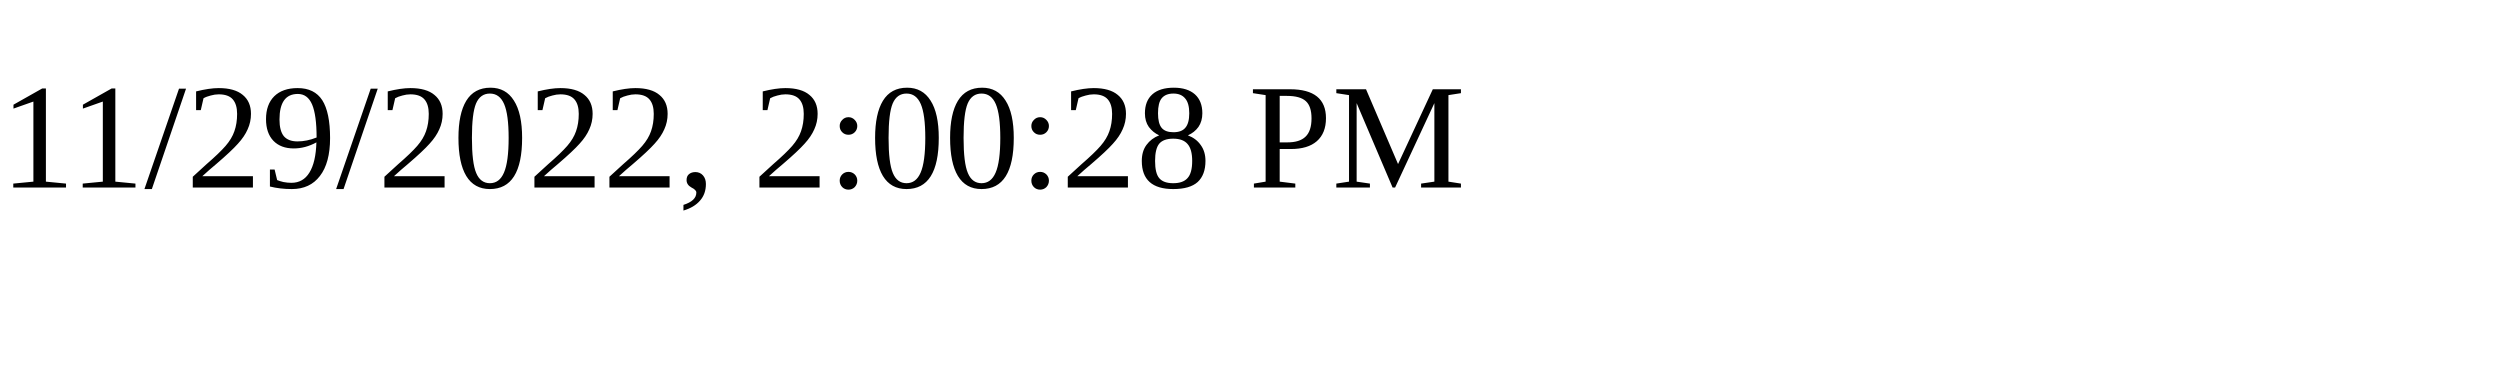
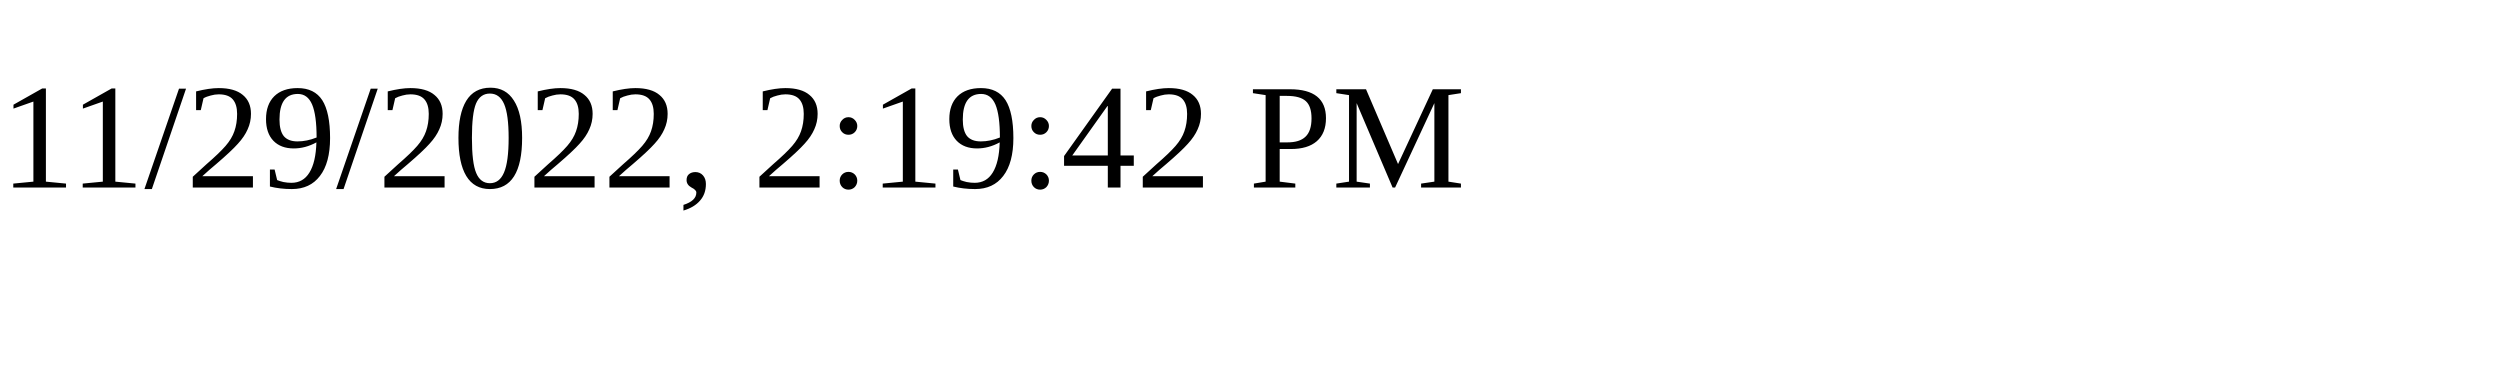
<svg xmlns="http://www.w3.org/2000/svg" height="30" width="200">
-   <text x="0" y="15">11/29/2022, 2:00:28 PM</text>
+   <text x="0" y="15">11/29/2022, 2:19:42 PM</text>
</svg>
